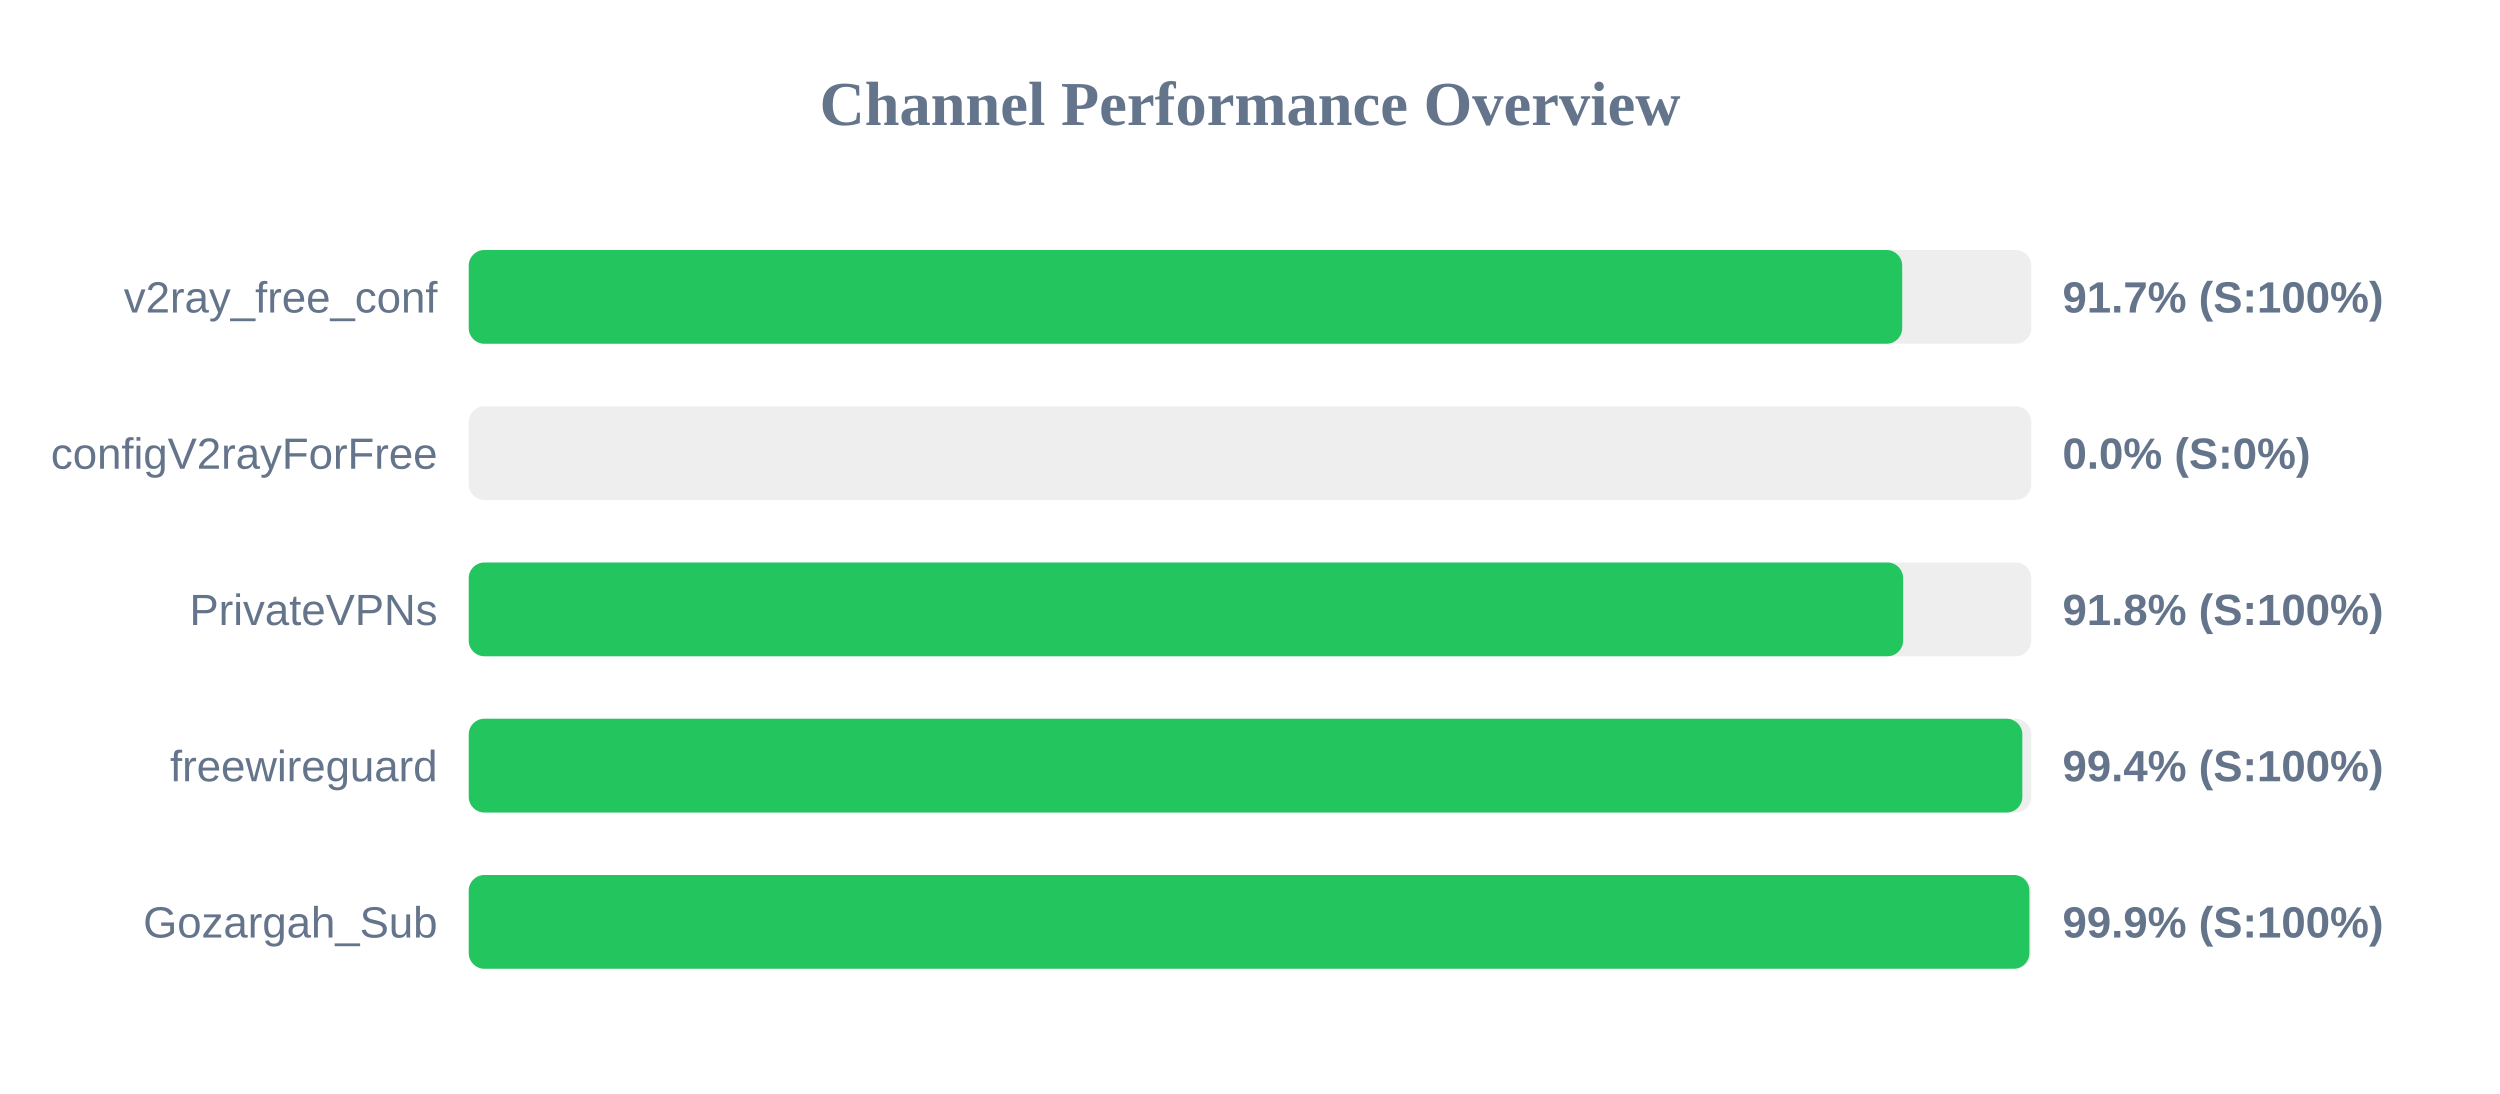
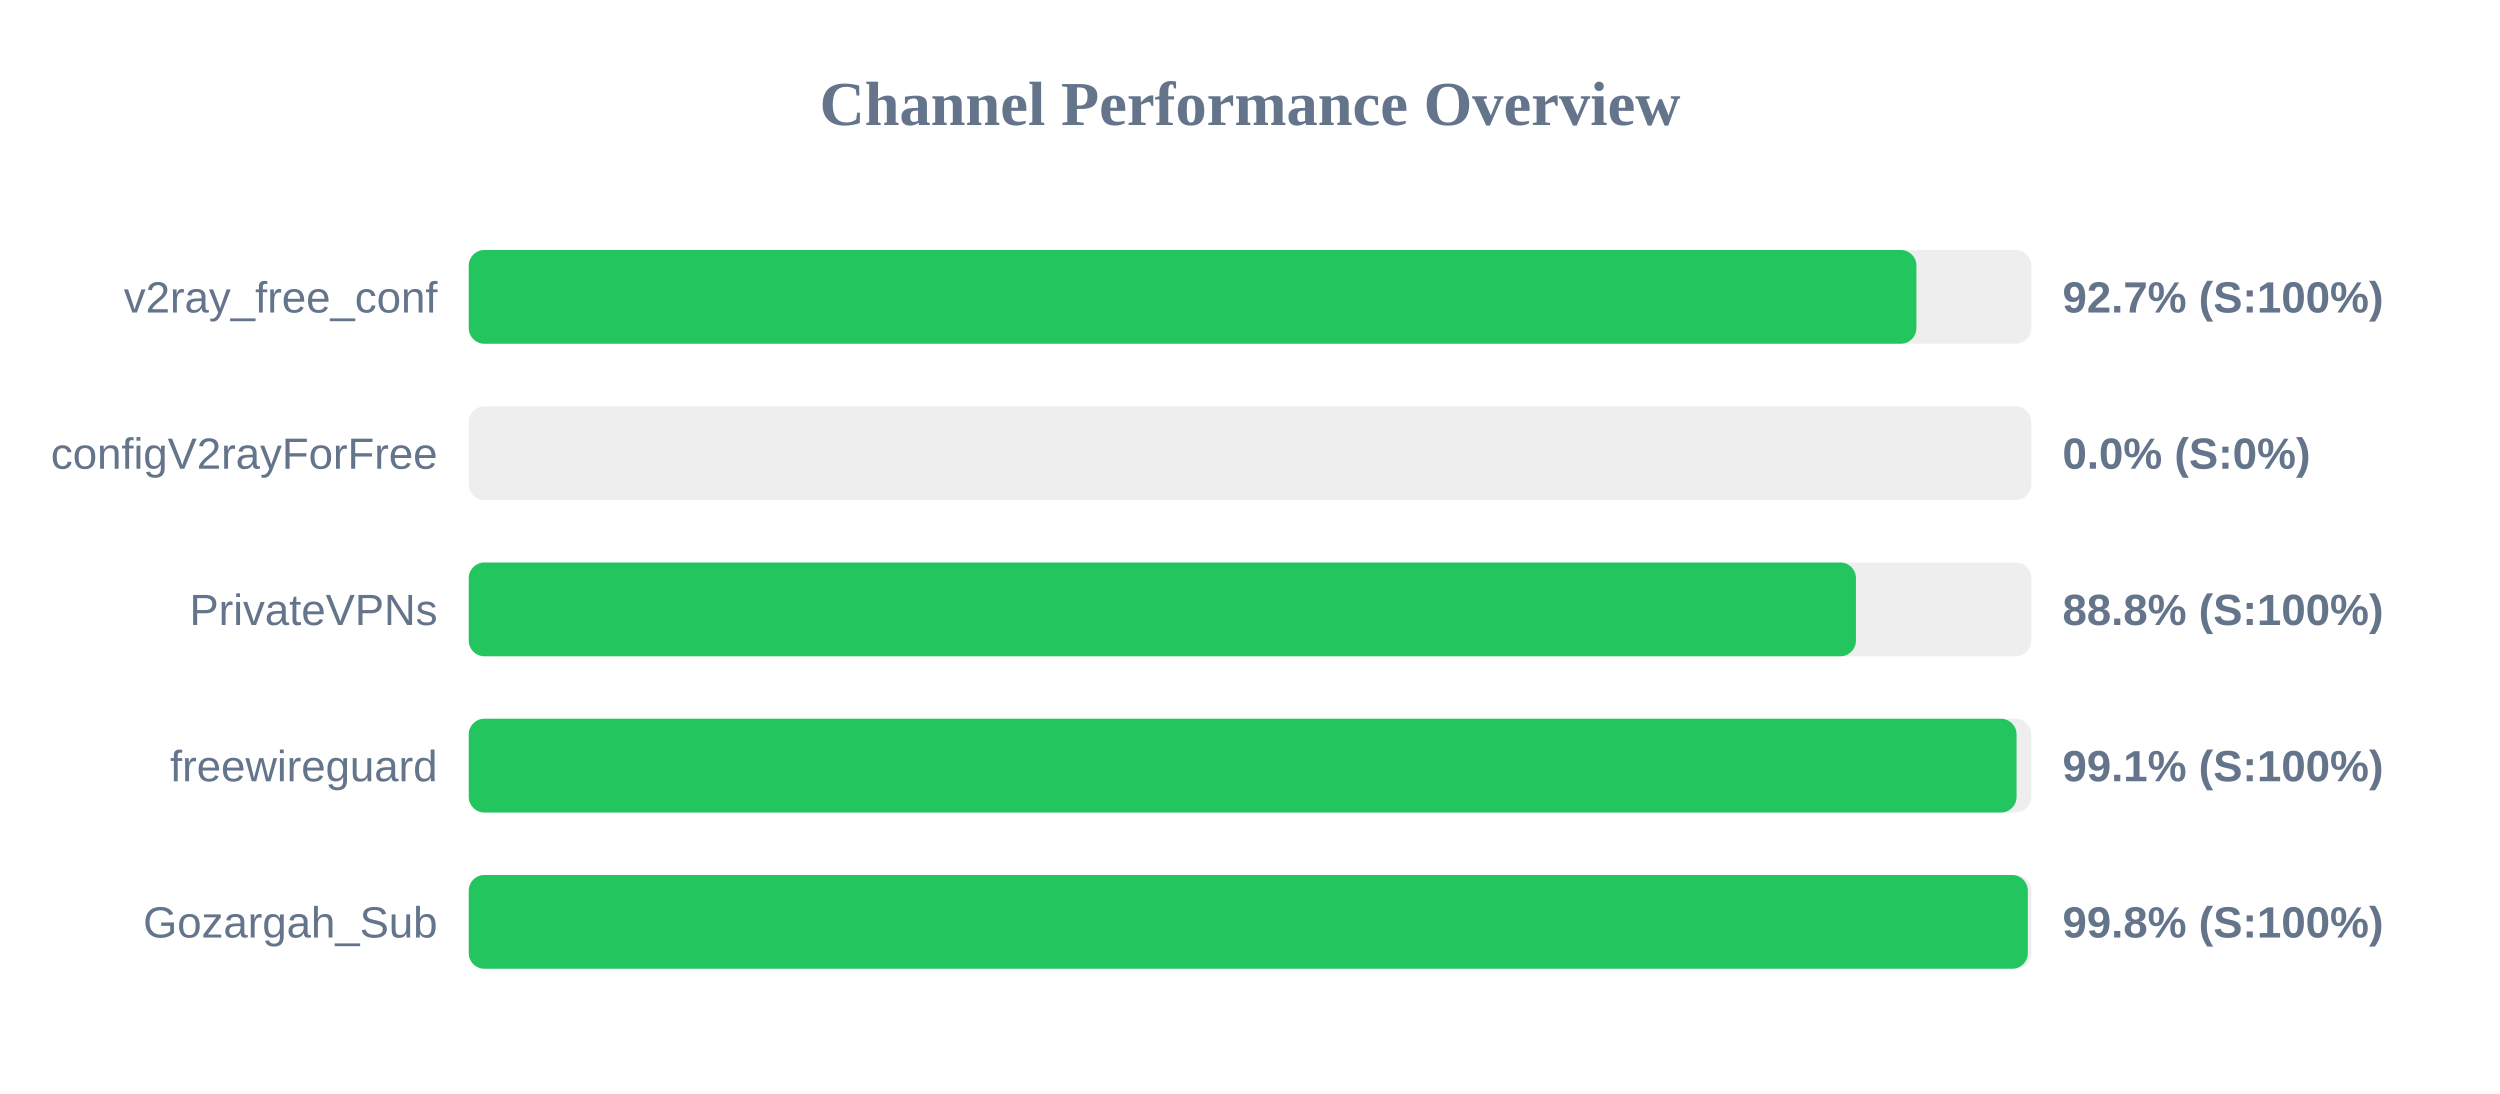
<svg xmlns="http://www.w3.org/2000/svg" width="800" height="350" version="1.1">
  <style>
        .row { font: 14px Arial; fill: #64748b; }
        .score { font: bold 14px Arial; fill: #64748b; }
    </style>
  <text x="400" y="40" text-anchor="middle" font-size="20px" font-weight="bold" fill="#64748b">Channel Performance Overview</text>
  <rect x="150" y="80" width="500" height="30" fill="#eee" rx="5" />
-   <rect x="150" y="80" width="458.7" height="30" fill="#22c55e" rx="5" />
+   <rect x="150" y="80" width="463.25" height="30" fill="#22c55e" rx="5" />
  <text x="140" y="100" text-anchor="end" class="row">v2ray_free_conf</text>
-   <text x="660" y="100" text-anchor="start" class="score">91.7% (S:100%)</text>
+   <text x="660" y="100" text-anchor="start" class="score">92.7% (S:100%)</text>
  <rect x="150" y="130" width="500" height="30" fill="#eee" rx="5" />
  <rect x="150" y="130" width="0.0" height="30" fill="#ef4444" rx="5" />
  <text x="140" y="150" text-anchor="end" class="row">configV2rayForFree</text>
  <text x="660" y="150" text-anchor="start" class="score">0.0% (S:0%)</text>
  <rect x="150" y="180" width="500" height="30" fill="#eee" rx="5" />
-   <rect x="150" y="180" width="459.0" height="30" fill="#22c55e" rx="5" />
+   <rect x="150" y="180" width="443.9" height="30" fill="#22c55e" rx="5" />
  <text x="140" y="200" text-anchor="end" class="row">PrivateVPNs</text>
-   <text x="660" y="200" text-anchor="start" class="score">91.8% (S:100%)</text>
+   <text x="660" y="200" text-anchor="start" class="score">88.8% (S:100%)</text>
  <rect x="150" y="230" width="500" height="30" fill="#eee" rx="5" />
-   <rect x="150" y="230" width="497.15" height="30" fill="#22c55e" rx="5" />
+   <rect x="150" y="230" width="495.3" height="30" fill="#22c55e" rx="5" />
  <text x="140" y="250" text-anchor="end" class="row">freewireguard</text>
-   <text x="660" y="250" text-anchor="start" class="score">99.4% (S:100%)</text>
+   <text x="660" y="250" text-anchor="start" class="score">99.1% (S:100%)</text>
  <rect x="150" y="280" width="500" height="30" fill="#eee" rx="5" />
-   <rect x="150" y="280" width="499.4" height="30" fill="#22c55e" rx="5" />
+   <rect x="150" y="280" width="498.9" height="30" fill="#22c55e" rx="5" />
  <text x="140" y="300" text-anchor="end" class="row">Gozargah_Sub</text>
-   <text x="660" y="300" text-anchor="start" class="score">99.9% (S:100%)</text>
+   <text x="660" y="300" text-anchor="start" class="score">99.8% (S:100%)</text>
</svg>
